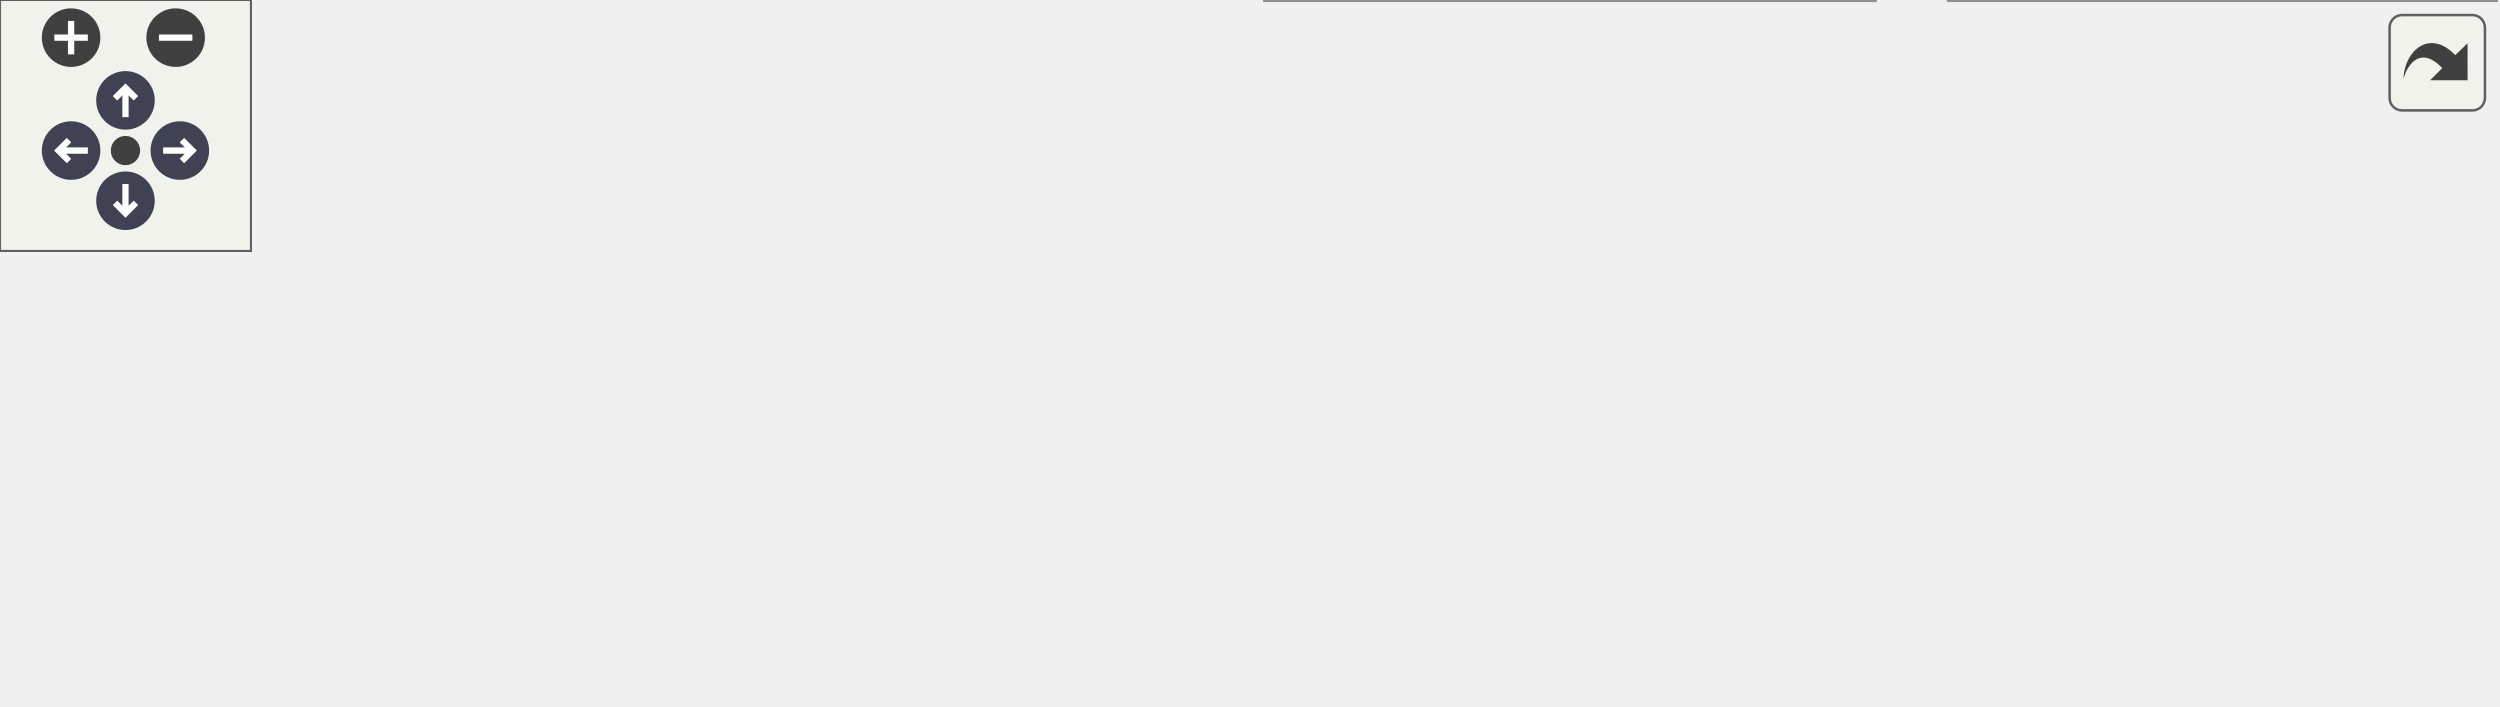
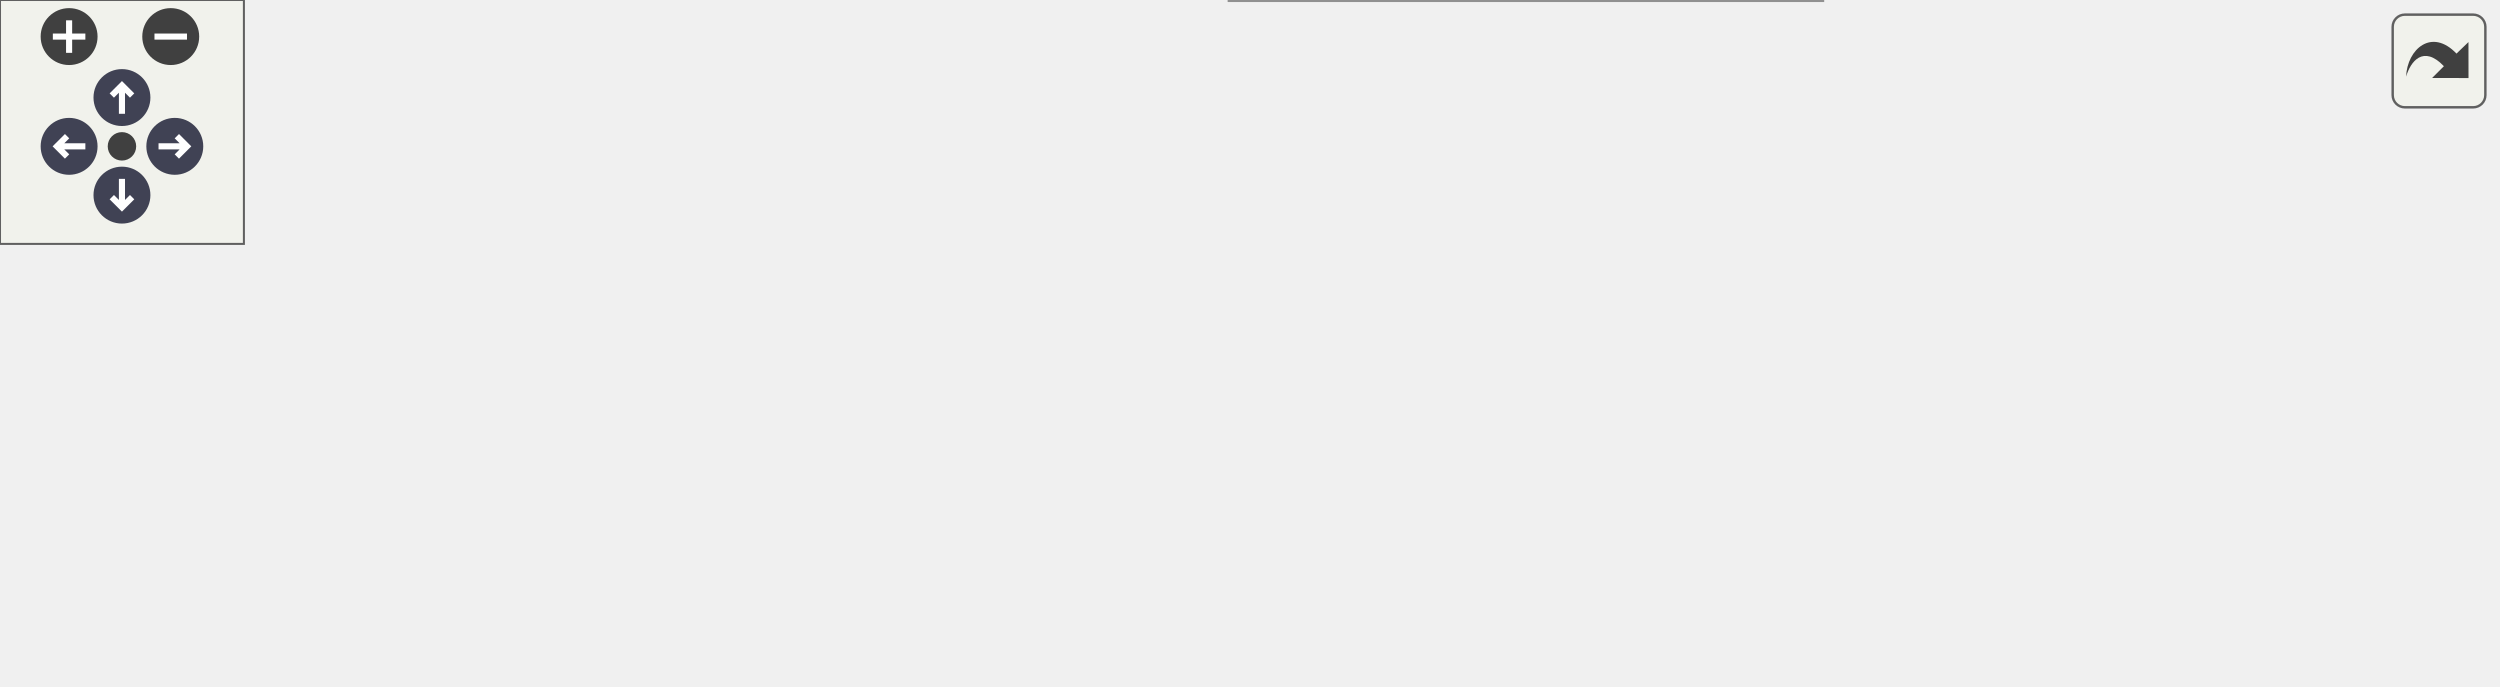
<svg xmlns="http://www.w3.org/2000/svg" xmlns:xlink="http://www.w3.org/1999/xlink" id="main" version="1.1" xml:space="preserve">
  <style type="text/css">
.node, .edge {opacity: 0.7;}
.node.selected, .edge.selected {opacity: 1;}
.edge:hover path { stroke: red; }
.edge:hover polygon { stroke: red; fill: red; }
</style>
  <defs>
    <circle id="rim" cx="0" cy="0" r="7" />
    <circle id="rim2" cx="0" cy="0" r="3.5" />
    <g id="zoomPlus">
      <use xlink:href="#rim" fill="#404040">
        <set attributeName="fill" to="#808080" begin="zoomplus.mouseover" end="zoomplus.mouseout" />
      </use>
      <path d="M-4,0h8M0,-4v8" fill="none" stroke="white" stroke-width="1.5" pointer-events="none" />
    </g>
    <g id="zoomMin">
      <use xlink:href="#rim" fill="#404040">
        <set attributeName="fill" to="#808080" begin="zoomminus.mouseover" end="zoomminus.mouseout" />
      </use>
      <path d="M-4,0h8" fill="none" stroke="white" stroke-width="1.5" pointer-events="none" />
    </g>
    <g id="arrowUp" transform="translate(30 24)">
      <use xlink:href="#rim" />
      <path pointer-events="none" fill="none" stroke="white" stroke-width="1.5" d="M0,-3.0v7 M-2.5,-0.5L0,-3.0L2.5,-0.5" />
    </g>
    <g id="arrowRight" transform="rotate(90) translate(36 -43)">
      <use xlink:href="#rim" />
      <path pointer-events="none" fill="none" stroke="white" stroke-width="1.5" d="M0,-3.0v7 M-2.5,-0.5L0,-3.0L2.5,-0.5" />
    </g>
    <g id="arrowDown" transform="rotate(180) translate(-30 -48)">
      <use xlink:href="#rim" />
      <path pointer-events="none" fill="none" stroke="white" stroke-width="1.5" d="M0,-3.0v7 M-2.5,-0.5L0,-3.0L2.5,-0.5" />
    </g>
    <g id="arrowLeft" transform="rotate(270) translate(-36 17)">
      <use xlink:href="#rim" />
      <path pointer-events="none" fill="none" stroke="white" stroke-width="1.5" d="M0,-3.0v7 M-2.5,-0.5L0,-3.0L2.5,-0.5" />
    </g>
    <g id="resetDef">
      <use xlink:href="#rim2" fill="#404040">
        <set attributeName="fill" to="#808080" begin="reset.mouseover" end="reset.mouseout" />
      </use>
    </g>
  </defs>
  <svg id="graph" class="graph">
    <g id="viewport">
      <g id="Node000001" class="node">
        <g id="a_Node000001">
          <a xlink:title="Linear algebra facade for Eigen3 third party implementation.">
            <polygon fill="#999999" stroke="#666666" points="360.75,-108.25 230,-108.25 230,-77.75 360.75,-77.75 360.75,-108.25" />
            <text text-anchor="start" x="238" y="-94.75" font-family="Helvetica,sans-Serif" font-size="10.00">/github/workspace/support</text>
            <text text-anchor="middle" x="295.38" y="-83.5" font-family="Helvetica,sans-Serif" font-size="10.00">/eigen/fcarouge/eigen.hpp</text>
          </a>
        </g>
      </g>
      <g id="Node000002" class="node">
        <g id="a_Node000002">
          <a xlink:href="eigen_2fcarouge_2linalg_8hpp.xhtml" target="_top" xlink:title=" ">
            <polygon fill="white" stroke="#666666" points="130.75,-36.12 0,-36.12 0,-5.62 130.75,-5.62 130.75,-36.12" />
            <text text-anchor="start" x="8" y="-22.62" font-family="Helvetica,sans-Serif" font-size="10.00">/github/workspace/support</text>
            <text text-anchor="middle" x="65.38" y="-11.38" font-family="Helvetica,sans-Serif" font-size="10.00">/eigen/fcarouge/linalg.hpp</text>
          </a>
        </g>
      </g>
      <g id="edge1_Node000001_Node000002" class="edge">
        <g id="a_edge1_Node000001_Node000002">
          <a xlink:title=" ">
            <path fill="none" stroke="#63b8ff" d="M236.22,-73.96C198.13,-62.35 149.24,-47.44 113.53,-36.56" />
            <polygon fill="#63b8ff" stroke="#63b8ff" points="235.13,-77.29 245.71,-76.86 237.17,-70.59 235.13,-77.29" />
          </a>
        </g>
      </g>
      <g id="Node000003" class="node">
        <g id="a_Node000003">
          <a xlink:href="eigexed_2fcarouge_2linalg_8hpp.xhtml" target="_top" xlink:title="Scalar type linear algebra with Eigen implementation.">
            <polygon fill="white" stroke="#666666" points="284.38,-36.12 148.38,-36.12 148.38,-5.62 284.38,-5.62 284.38,-36.12" />
            <text text-anchor="start" x="156.38" y="-22.62" font-family="Helvetica,sans-Serif" font-size="10.00">/github/workspace/support</text>
            <text text-anchor="middle" x="216.38" y="-11.38" font-family="Helvetica,sans-Serif" font-size="10.00">/eigexed/fcarouge/linalg.hpp</text>
          </a>
        </g>
      </g>
      <g id="edge2_Node000001_Node000003" class="edge">
        <g id="a_edge2_Node000001_Node000003">
          <a xlink:title=" ">
            <path fill="none" stroke="#63b8ff" d="M270.5,-69.92C258.17,-58.98 243.63,-46.07 232.72,-36.39" />
            <polygon fill="#63b8ff" stroke="#63b8ff" points="268.07,-72.44 277.87,-76.47 272.72,-67.21 268.07,-72.44" />
          </a>
        </g>
      </g>
      <g id="Node000004" class="node">
        <g id="a_Node000004">
          <a xlink:href="nested__typed__eigen_2fcarouge_2linalg_8hpp.xhtml" target="_top" xlink:title="Scalar type nested linear algebra with Eigen implementation.">
            <polygon fill="white" stroke="#666666" points="448.25,-41.75 302.5,-41.75 302.5,0 448.25,0 448.25,-41.75" />
            <text text-anchor="start" x="310.5" y="-28.25" font-family="Helvetica,sans-Serif" font-size="10.00">/github/workspace/support</text>
            <text text-anchor="start" x="310.5" y="-17" font-family="Helvetica,sans-Serif" font-size="10.00">/nested_typed_eigen/fcarouge</text>
            <text text-anchor="middle" x="375.38" y="-5.75" font-family="Helvetica,sans-Serif" font-size="10.00">/linalg.hpp</text>
          </a>
        </g>
      </g>
      <g id="edge3_Node000001_Node000004" class="edge">
        <g id="a_edge3_Node000001_Node000004">
          <a xlink:title=" ">
            <path fill="none" stroke="#63b8ff" d="M320.4,-70.06C330.54,-61.17 342.19,-50.96 352.15,-42.24" />
            <polygon fill="#63b8ff" stroke="#63b8ff" points="318.3,-67.25 313.09,-76.47 322.92,-72.51 318.3,-67.25" />
          </a>
        </g>
      </g>
      <g id="Node000005" class="node">
        <g id="a_Node000005">
-           <a xlink:href="quantity__eigen_2fcarouge_2linalg_8hpp.xhtml" target="_top" xlink:title="Indexed-based linear algebra with mp-units with Eigen implementations.">
-             <polygon fill="white" stroke="#666666" points="596.75,-41.75 466,-41.75 466,0 596.75,0 596.75,-41.75" />
-             <text text-anchor="start" x="474" y="-28.25" font-family="Helvetica,sans-Serif" font-size="10.00">/github/workspace/support</text>
-             <text text-anchor="start" x="474" y="-17" font-family="Helvetica,sans-Serif" font-size="10.00">/quantity_eigen/fcarouge</text>
-             <text text-anchor="middle" x="531.38" y="-5.75" font-family="Helvetica,sans-Serif" font-size="10.00">/linalg.hpp</text>
+           <a xlink:href="unit__eigen_2fcarouge_2linalg_8hpp.xhtml" target="_top" xlink:title="Indexed-based linear algebra with mp-units with Eigen implementations.">
+             <polygon fill="white" stroke="#666666" points="614,-36.12 466.75,-36.12 466.75,-5.62 614,-5.62 614,-36.12" />
+             <text text-anchor="start" x="474.75" y="-22.62" font-family="Helvetica,sans-Serif" font-size="10.00">/github/workspace/support</text>
+             <text text-anchor="middle" x="540.38" y="-11.38" font-family="Helvetica,sans-Serif" font-size="10.00">/unit_eigen/fcarouge/linalg.hpp</text>
          </a>
        </g>
      </g>
      <g id="edge4_Node000001_Node000005" class="edge">
        <g id="a_edge4_Node000001_Node000005">
          <a xlink:title=" ">
-             <path fill="none" stroke="#63b8ff" d="M355.48,-74.14C389.19,-64.12 431.28,-51.62 465.84,-41.35" />
-             <polygon fill="#63b8ff" stroke="#63b8ff" points="354.89,-70.66 346.3,-76.87 356.88,-77.38 354.89,-70.66" />
+             <path fill="none" stroke="#63b8ff" d="M357.61,-74.19C398.3,-62.54 450.8,-47.51 489.08,-36.56" />
+             <polygon fill="#63b8ff" stroke="#63b8ff" points="356.84,-70.77 348.19,-76.88 358.77,-77.5 356.84,-70.77" />
          </a>
        </g>
      </g>
    </g>
  </svg>
  <g id="navigator" transform="translate(0 0)" fill="#404254">
    <rect fill="#f2f5e9" fill-opacity="0.5" stroke="#606060" stroke-width=".5" x="0" y="0" width="60" height="60" />
    <use id="zoomplus" xlink:href="#zoomPlus" x="17" y="9" />
    <use id="zoomminus" xlink:href="#zoomMin" x="42" y="9" />
    <use id="reset" xlink:href="#resetDef" x="30" y="36" />
    <use id="arrowup" xlink:href="#arrowUp" x="0" y="0" />
    <use id="arrowright" xlink:href="#arrowRight" x="0" y="0" />
    <use id="arrowdown" xlink:href="#arrowDown" x="0" y="0" />
    <use id="arrowleft" xlink:href="#arrowLeft" x="0" y="0" />
  </g>
  <svg viewBox="0 0 15 15" width="100%" height="30px" preserveAspectRatio="xMaxYMin meet">
    <g id="arrow_out" transform="scale(0.3 0.3)">
      <a xlink:href="eigen_8hpp__dep__incl_org.svg" target="_base">
        <rect id="button" ry="5" rx="5" y="6" x="6" height="38" width="38" fill="#f2f5e9" fill-opacity="0.5" stroke="#606060" stroke-width="1.0" />
        <path id="arrow" d="M 11.5,31.437 C 11.94,20.098 22.043,11.323 32.159,21.979 L 37.069,17.246 C 37.069,17.246 37.088,32 37.088,32 L 22.16,31.978 C 22.16,31.978 26.998,27.14 26.998,27.14 C 18.529,18.264 13.292,25.23 11.5,31.437 z" style="fill:#404040;" />
      </a>
    </g>
  </svg>
  <style type="text/css">

[data-mouse-over-selected='false'] { opacity: 0.7; }
[data-mouse-over-selected='true']  { opacity: 1.0; }

</style>
</svg>
